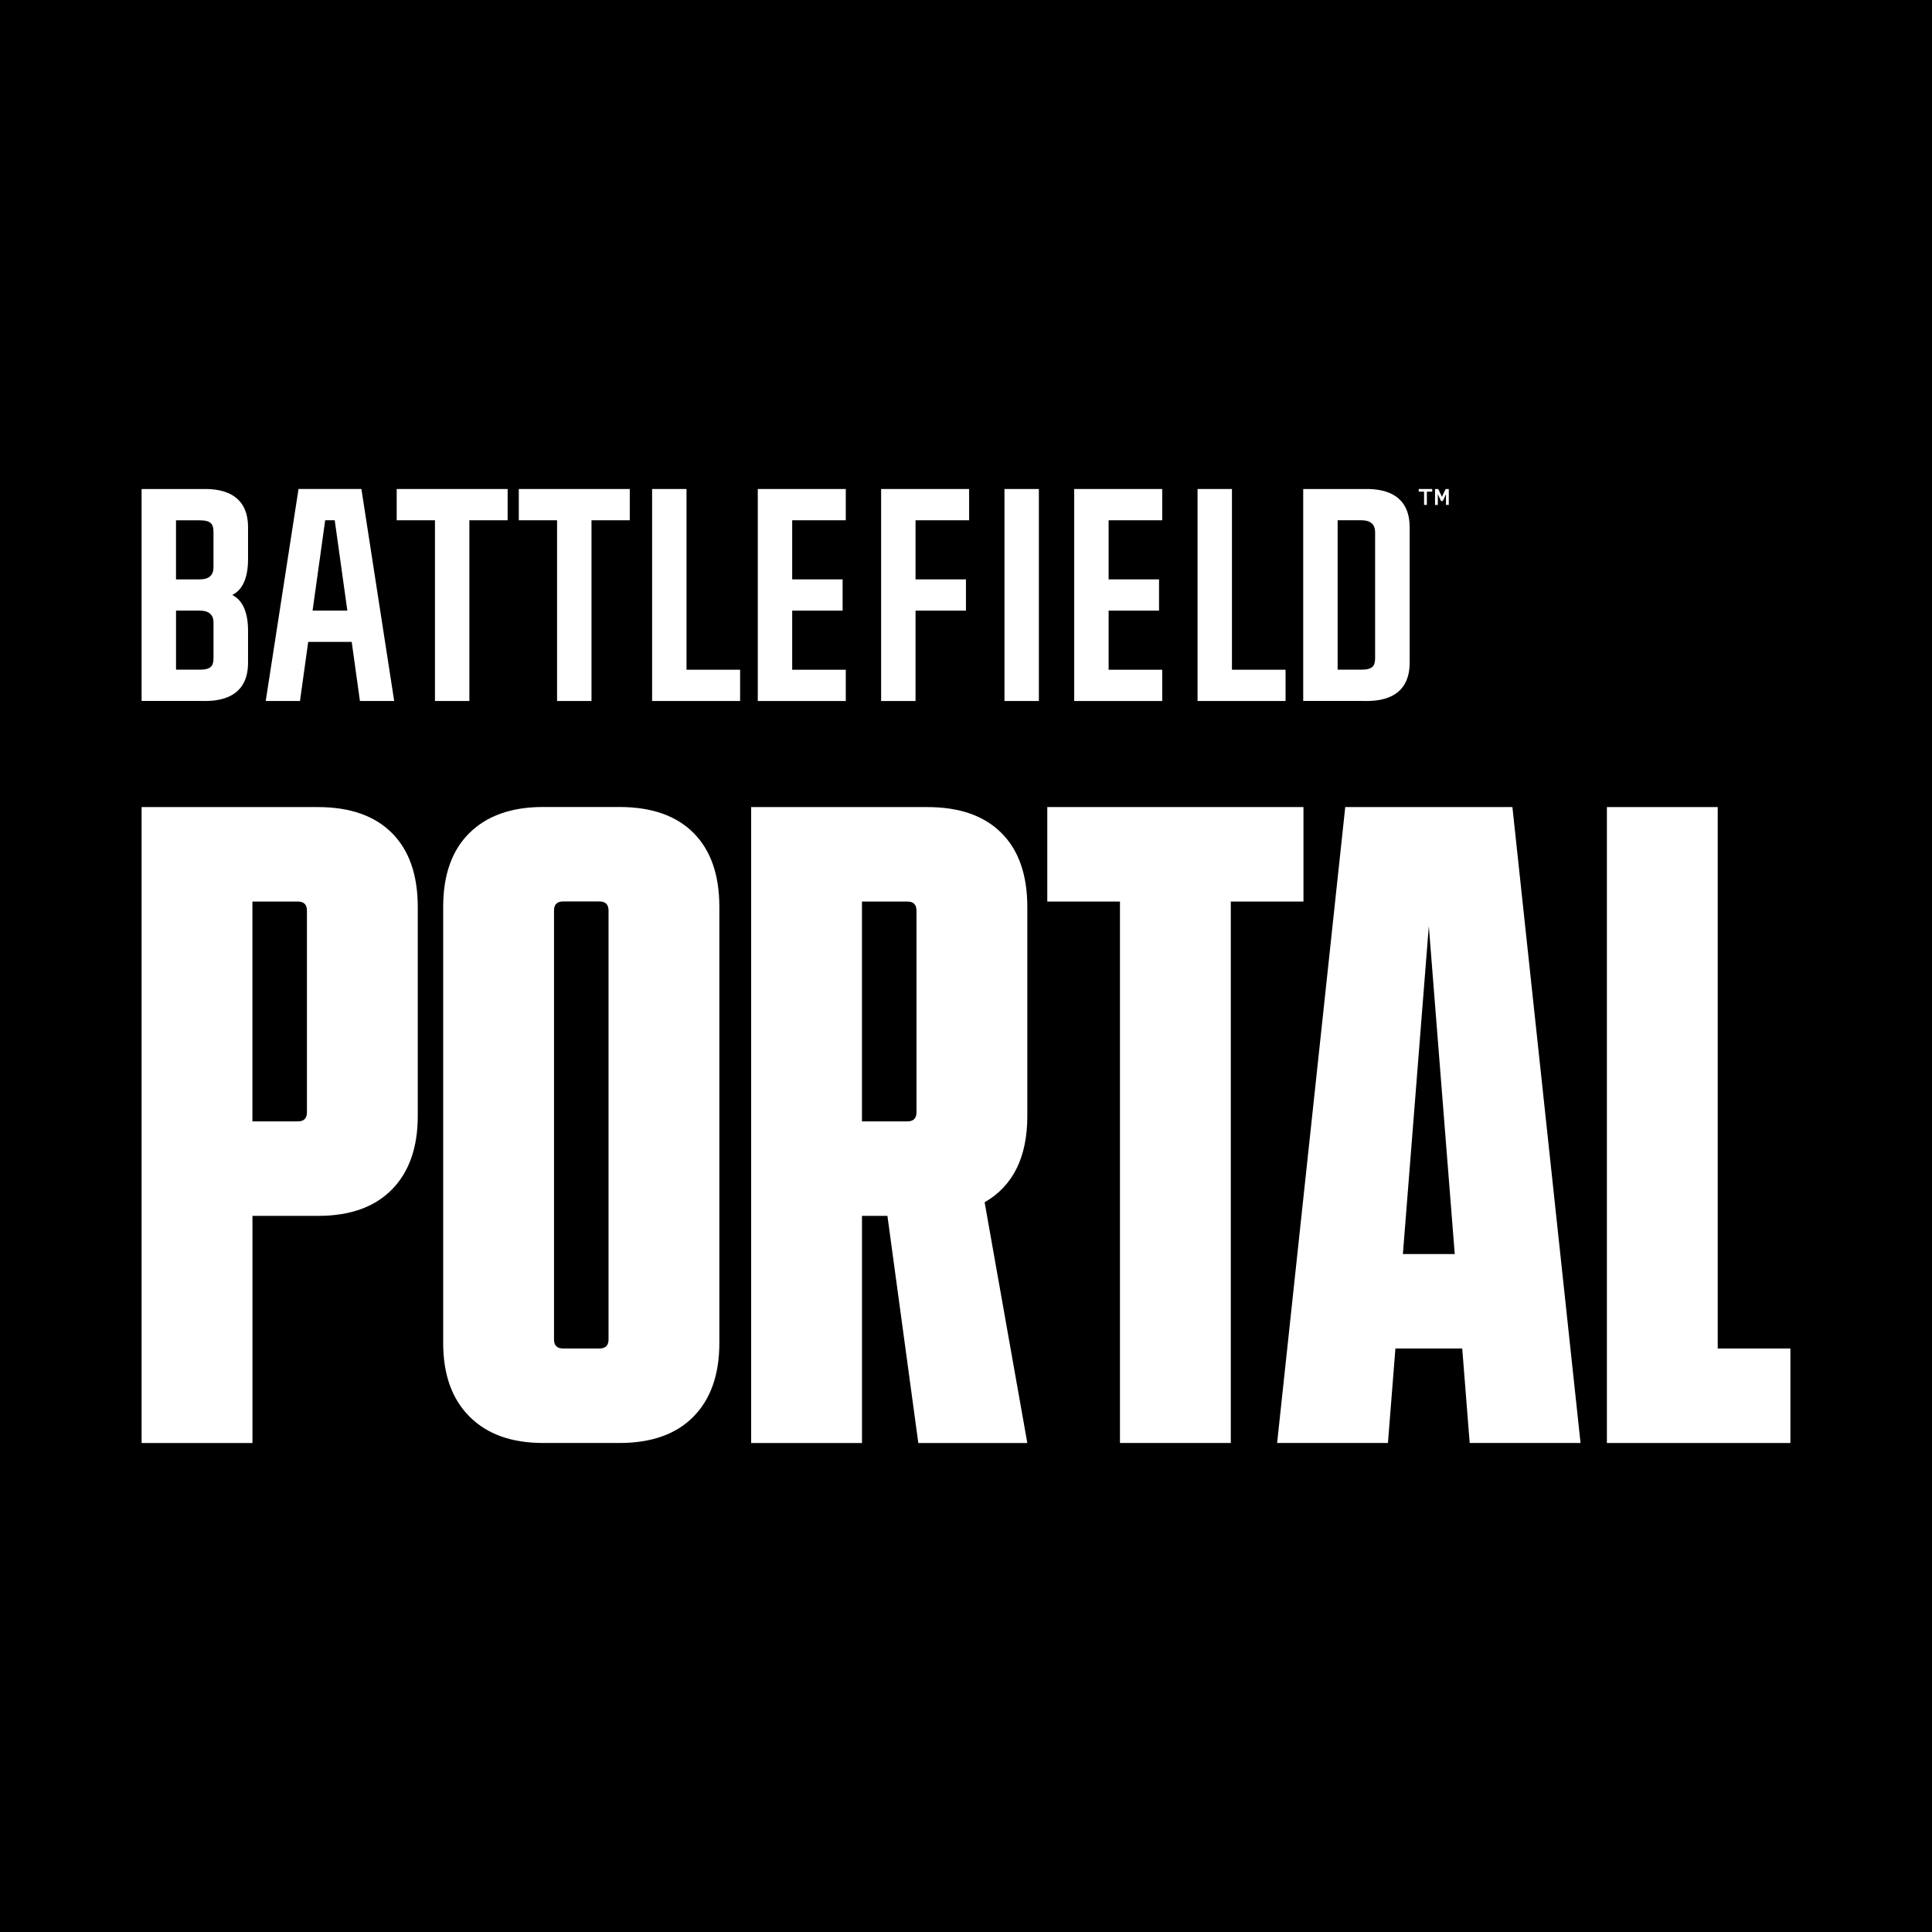
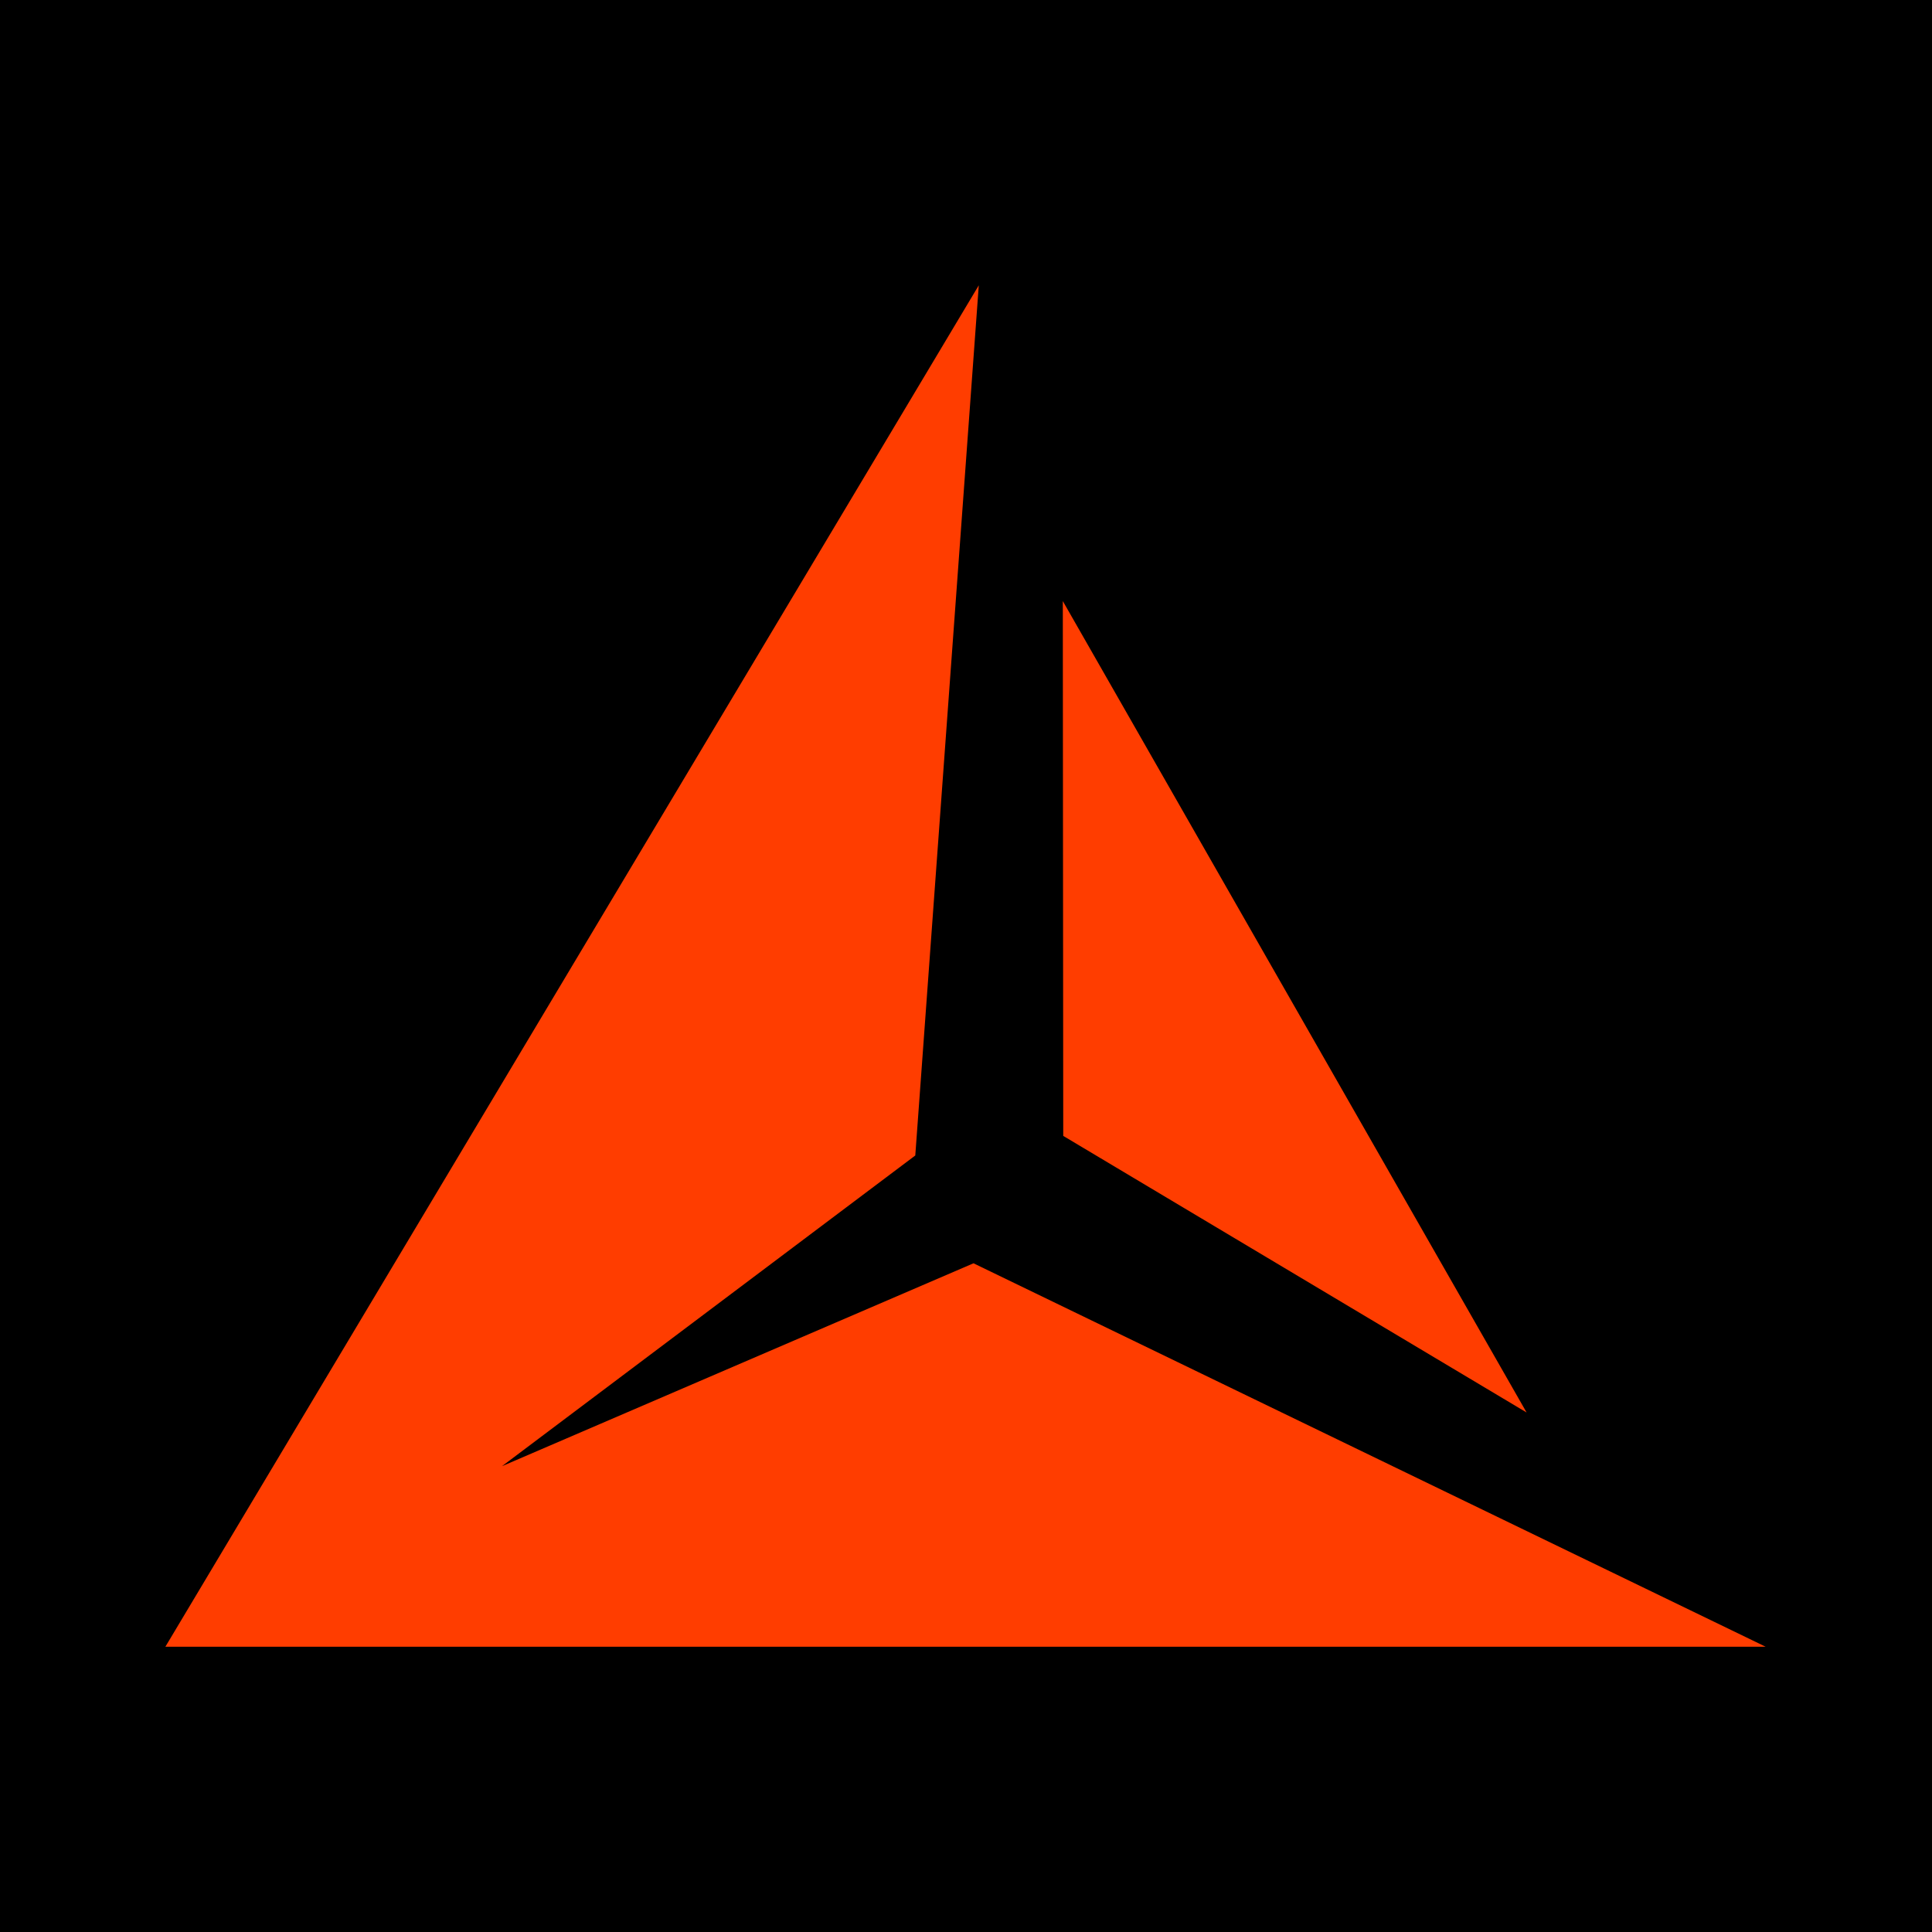
- <svg xmlns="http://www.w3.org/2000/svg" id="Layer_2" viewBox="0 0 1024 1024" version="1.1" width="1024" height="1024">
-   <defs id="defs1">
-     <style id="style1">.cls-1{fill:#fff;}</style>
-   </defs>
-   <rect style="fill:#000000;fill-opacity:1;stroke:#ffffff;stroke-width:0;stroke-linecap:square" id="rect17" width="1024" height="1024" x="2.8421709e-14" y="6.2033712e-14" />
-   <g id="Layer_1-2" transform="matrix(1.123621,0,0,1.123621,75.05187,259.1796)">
-     <path class="cls-1" d="M 50.21,33.25 V 18.03 C 50.21,-1.32 31.74,0.02 27.77,0.02 H 0 v 99.96 h 27.77 c 3.97,0 22.44,1.34 22.44,-18.01 V 66.75 c 0,-12.76 -5.66,-15.86 -7.46,-16.75 1.8,-0.89 7.46,-3.99 7.46,-16.75 z M 16.23,14.77 h 11.2 c 5.38,0 6.48,1.87 6.48,5.54 v 16.71 c 0,3.46 -1.97,5.61 -6.42,5.61 H 16.23 Z m 17.69,64.92 c 0,3.67 -1.1,5.54 -6.48,5.54 H 16.24 V 57.37 H 27.5 c 4.45,0 6.42,2.15 6.42,5.61 z" id="path1" style="fill:#ffffff;fill-opacity:1" />
-     <path class="cls-1" d="m 598.15,18.03 c 0,-19.35 -18.47,-18.01 -22.44,-18.01 h -27.77 v 99.96 h 27.77 c 3.97,0 22.44,1.34 22.44,-18.01 z m -16.29,61.66 c 0,3.67 -1.1,5.54 -6.48,5.54 h -11.2 V 14.75 h 11.26 c 4.45,0 6.42,2.15 6.42,5.61 V 79.7 Z" id="path2" style="fill:#ffffff;fill-opacity:1" />
-     <path class="cls-1" d="m 332.17,0 v 14.75 h -25.28 v 27.88 h 23.78 v 14.75 h -23.78 v 27.88 h 25.28 v 14.75 H 290.66 V 0 Z" id="path3" style="fill:#ffffff;fill-opacity:1" />
-     <path class="cls-1" d="m 481.43,0 v 14.75 h -25.28 v 27.88 h 23.78 v 14.75 h -23.78 v 27.88 h 25.28 v 14.75 H 439.92 V 0 Z" id="path4" style="fill:#ffffff;fill-opacity:1" />
-     <path class="cls-1" d="m 390.35,0 v 14.75 h -25.28 v 27.88 h 23.78 v 14.75 h -23.78 v 42.63 H 348.84 V 0 Z" id="path5" style="fill:#ffffff;fill-opacity:1" />
-     <path class="cls-1" d="m 514.33,0 v 85.25 h 25.28 V 100 H 498.1 V 0 Z" id="path6" style="fill:#ffffff;fill-opacity:1" />
-     <path class="cls-1" d="m 257.04,0 v 85.25 h 25.28 V 100 H 240.81 V 0 Z" id="path7" style="fill:#ffffff;fill-opacity:1" />
-     <path class="cls-1" d="M 423.25,0 V 100 H 407.02 V 0 Z" id="path8" style="fill:#ffffff;fill-opacity:1" />
-     <path class="cls-1" d="m 102.99,100 h 16.16 L 103.68,0 H 74.02 L 58.55,100 H 74.71 L 78.59,72.12 H 99.11 Z M 80.65,57.37 86.6,14.74 h 4.5 l 5.95,42.63 z" id="path9" style="fill:#ffffff;fill-opacity:1" />
-     <polygon class="cls-1" points="212.22,14.75 230.27,14.75 230.27,0 177.93,0 177.93,14.75 195.98,14.75 195.98,100 212.22,100 " id="polygon9" style="fill:#ffffff;fill-opacity:1" />
-     <polygon class="cls-1" points="154.61,14.75 172.66,14.75 172.66,0 120.33,0 120.33,14.75 138.38,14.75 138.38,100 154.61,100 " id="polygon10" style="fill:#ffffff;fill-opacity:1" />
-     <path class="cls-1" d="M 606.27,1.25 V 7.5 h -1.32 V 1.25 h -2.53 V 0 h 6.38 v 1.25 z" id="path10" style="fill:#ffffff;fill-opacity:1" />
-     <path class="cls-1" d="M 615.29,7.51 V 2.38 l -1.49,3.29 h -0.87 L 611.44,2.4 v 5.12 h -1.32 V 0.01 h 1.51 l 1.76,3.7 1.73,-3.7 h 1.49 v 7.5 z" id="path11" style="fill:#ffffff;fill-opacity:1" />
-     <path class="cls-1" d="m 118.06,162.25 c 8.14,8.14 12.21,19.79 12.21,34.93 v 98.56 c 0,14.86 -4.07,26.43 -12.21,34.71 -8.14,8.29 -19.79,12.43 -34.92,12.43 H 52.29 V 450.01 H 0 V 150.04 h 83.13 c 15.14,0 26.78,4.07 34.92,12.21 z M 77.99,294.02 v -95.13 c 0,-2.85 -1.43,-4.29 -4.29,-4.29 H 52.27 V 298.3 H 73.7 c 2.85,0 4.29,-1.43 4.29,-4.29 z" id="path12" style="fill:#ffffff;fill-opacity:1" />
-     <path class="cls-1" d="M 154.69,162.21 C 162.97,154.07 174.54,150 189.4,150 h 36 c 15.14,0 26.78,4.07 34.92,12.21 8.14,8.14 12.21,19.79 12.21,34.92 v 205.73 c 0,14.86 -4.07,26.43 -12.21,34.71 -8.14,8.29 -19.79,12.43 -34.92,12.43 h -36 c -14.86,0 -26.43,-4.14 -34.71,-12.43 -8.29,-8.28 -12.43,-19.85 -12.43,-34.71 V 197.13 c 0,-15.14 4.14,-26.78 12.43,-34.92 z m 44.14,243.22 h 17.14 c 2.85,0 4.29,-1.43 4.29,-4.28 v -202.3 c 0,-2.85 -1.43,-4.29 -4.29,-4.29 h -17.14 c -2.86,0 -4.29,1.43 -4.29,4.29 v 202.3 c 0,2.86 1.43,4.28 4.29,4.28 z" id="path13" style="fill:#ffffff;fill-opacity:1" />
-     <path class="cls-1" d="m 405.59,162.25 c 8.14,8.14 12.21,19.79 12.21,34.93 v 98.56 c 0,19.43 -6.72,33 -20.14,40.71 L 417.8,450.01 H 366.38 L 351.81,342.88 h -12 V 450.01 H 287.53 V 150.04 h 83.13 c 15.14,0 26.78,4.07 34.92,12.21 z m -40.07,131.77 v -95.13 c 0,-2.85 -1.43,-4.29 -4.29,-4.29 H 339.8 v 103.7 h 21.43 c 2.85,0 4.29,-1.43 4.29,-4.29 z" id="path14" style="fill:#ffffff;fill-opacity:1" />
-     <path class="cls-1" d="M 548.06,194.6 H 513.78 V 450 H 461.5 V 194.6 h -34.28 v -44.57 h 120.84 z" id="path15" style="fill:#ffffff;fill-opacity:1" />
-     <path class="cls-1" d="m 743.47,150.04 v 255.4 h 34.28 v 44.57 H 691.19 V 150.04 Z" id="path16" style="fill:#ffffff;fill-opacity:1" />
-     <path class="cls-1" d="m 626.48,450 h 52.28 L 646.62,150.04 H 567.77 L 535.63,450 h 52.28 l 3.52,-44.57 h 31.52 l 3.52,44.57 z m -31.52,-89.13 12.23,-154.69 12.23,154.69 h -24.47 z" id="path17" style="fill:#ffffff;fill-opacity:1" />
+ <svg xmlns="http://www.w3.org/2000/svg" width="1024" height="1024" version="1.1" viewBox="0 0 1024 1024" xml:space="preserve">
+   <g>
+     <rect x="2.8422e-14" y="6.2034e-14" width="1024" height="1024" stroke-width="0" />
+     <path d="m809.13 748.65-245.82-430.07 0.229 283.47zm-293.15-79.08-249.9 107.53 219.04-164.67 33.657-461.22-431.13 721.6h848.2z" fill="#ff3d00" />
  </g>
</svg>
